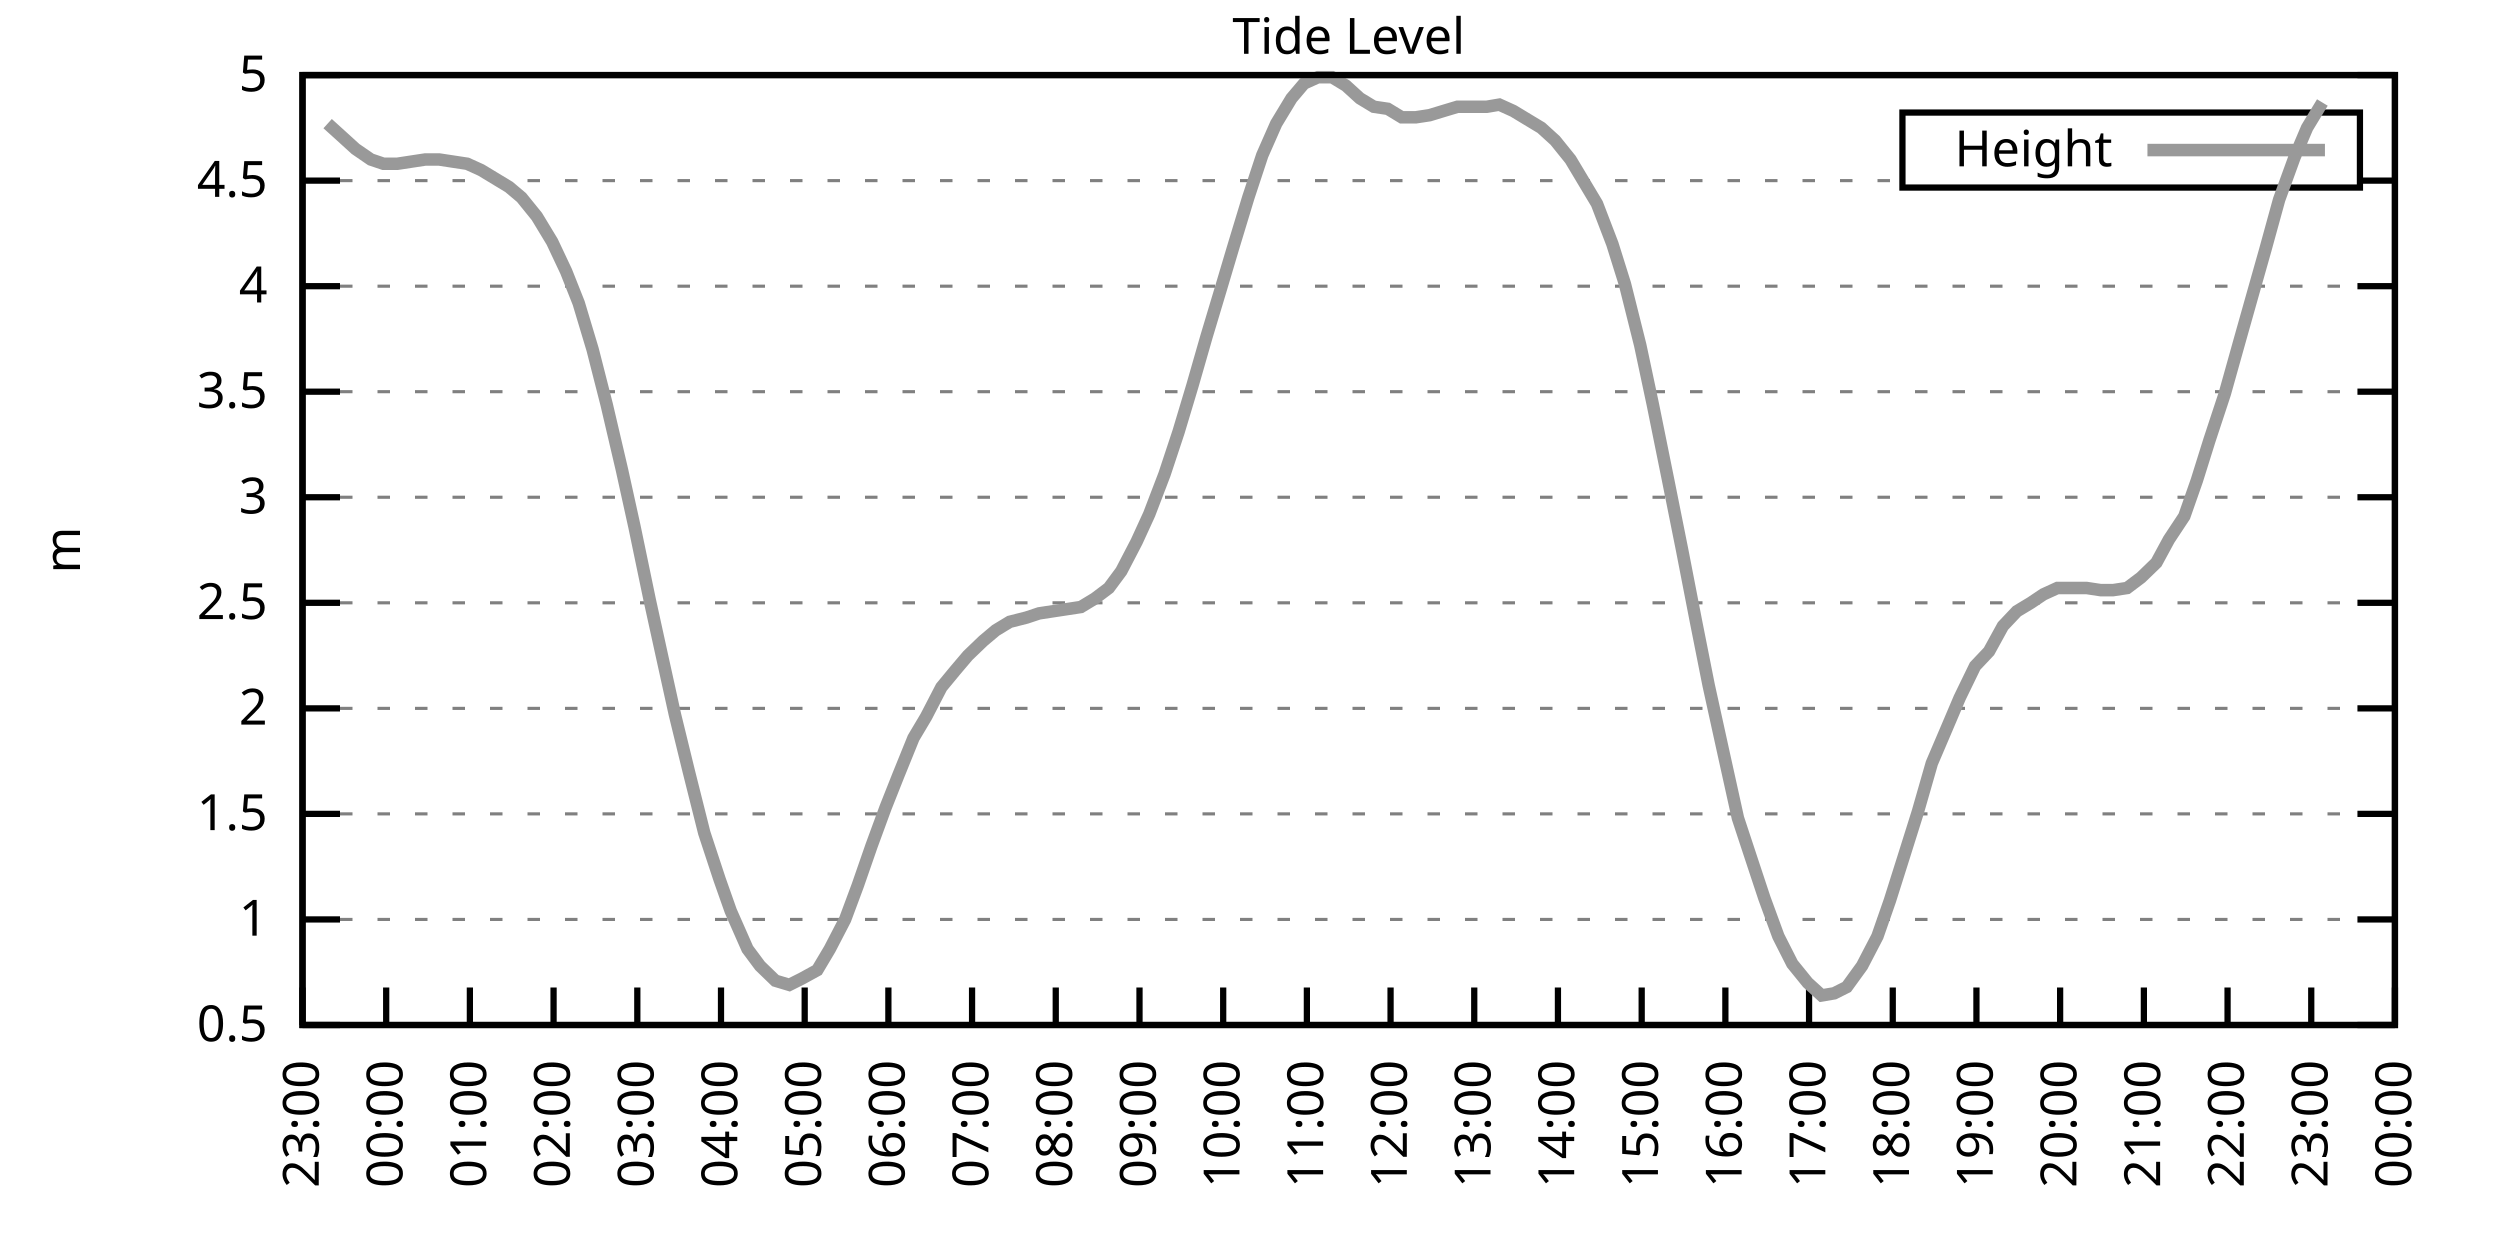
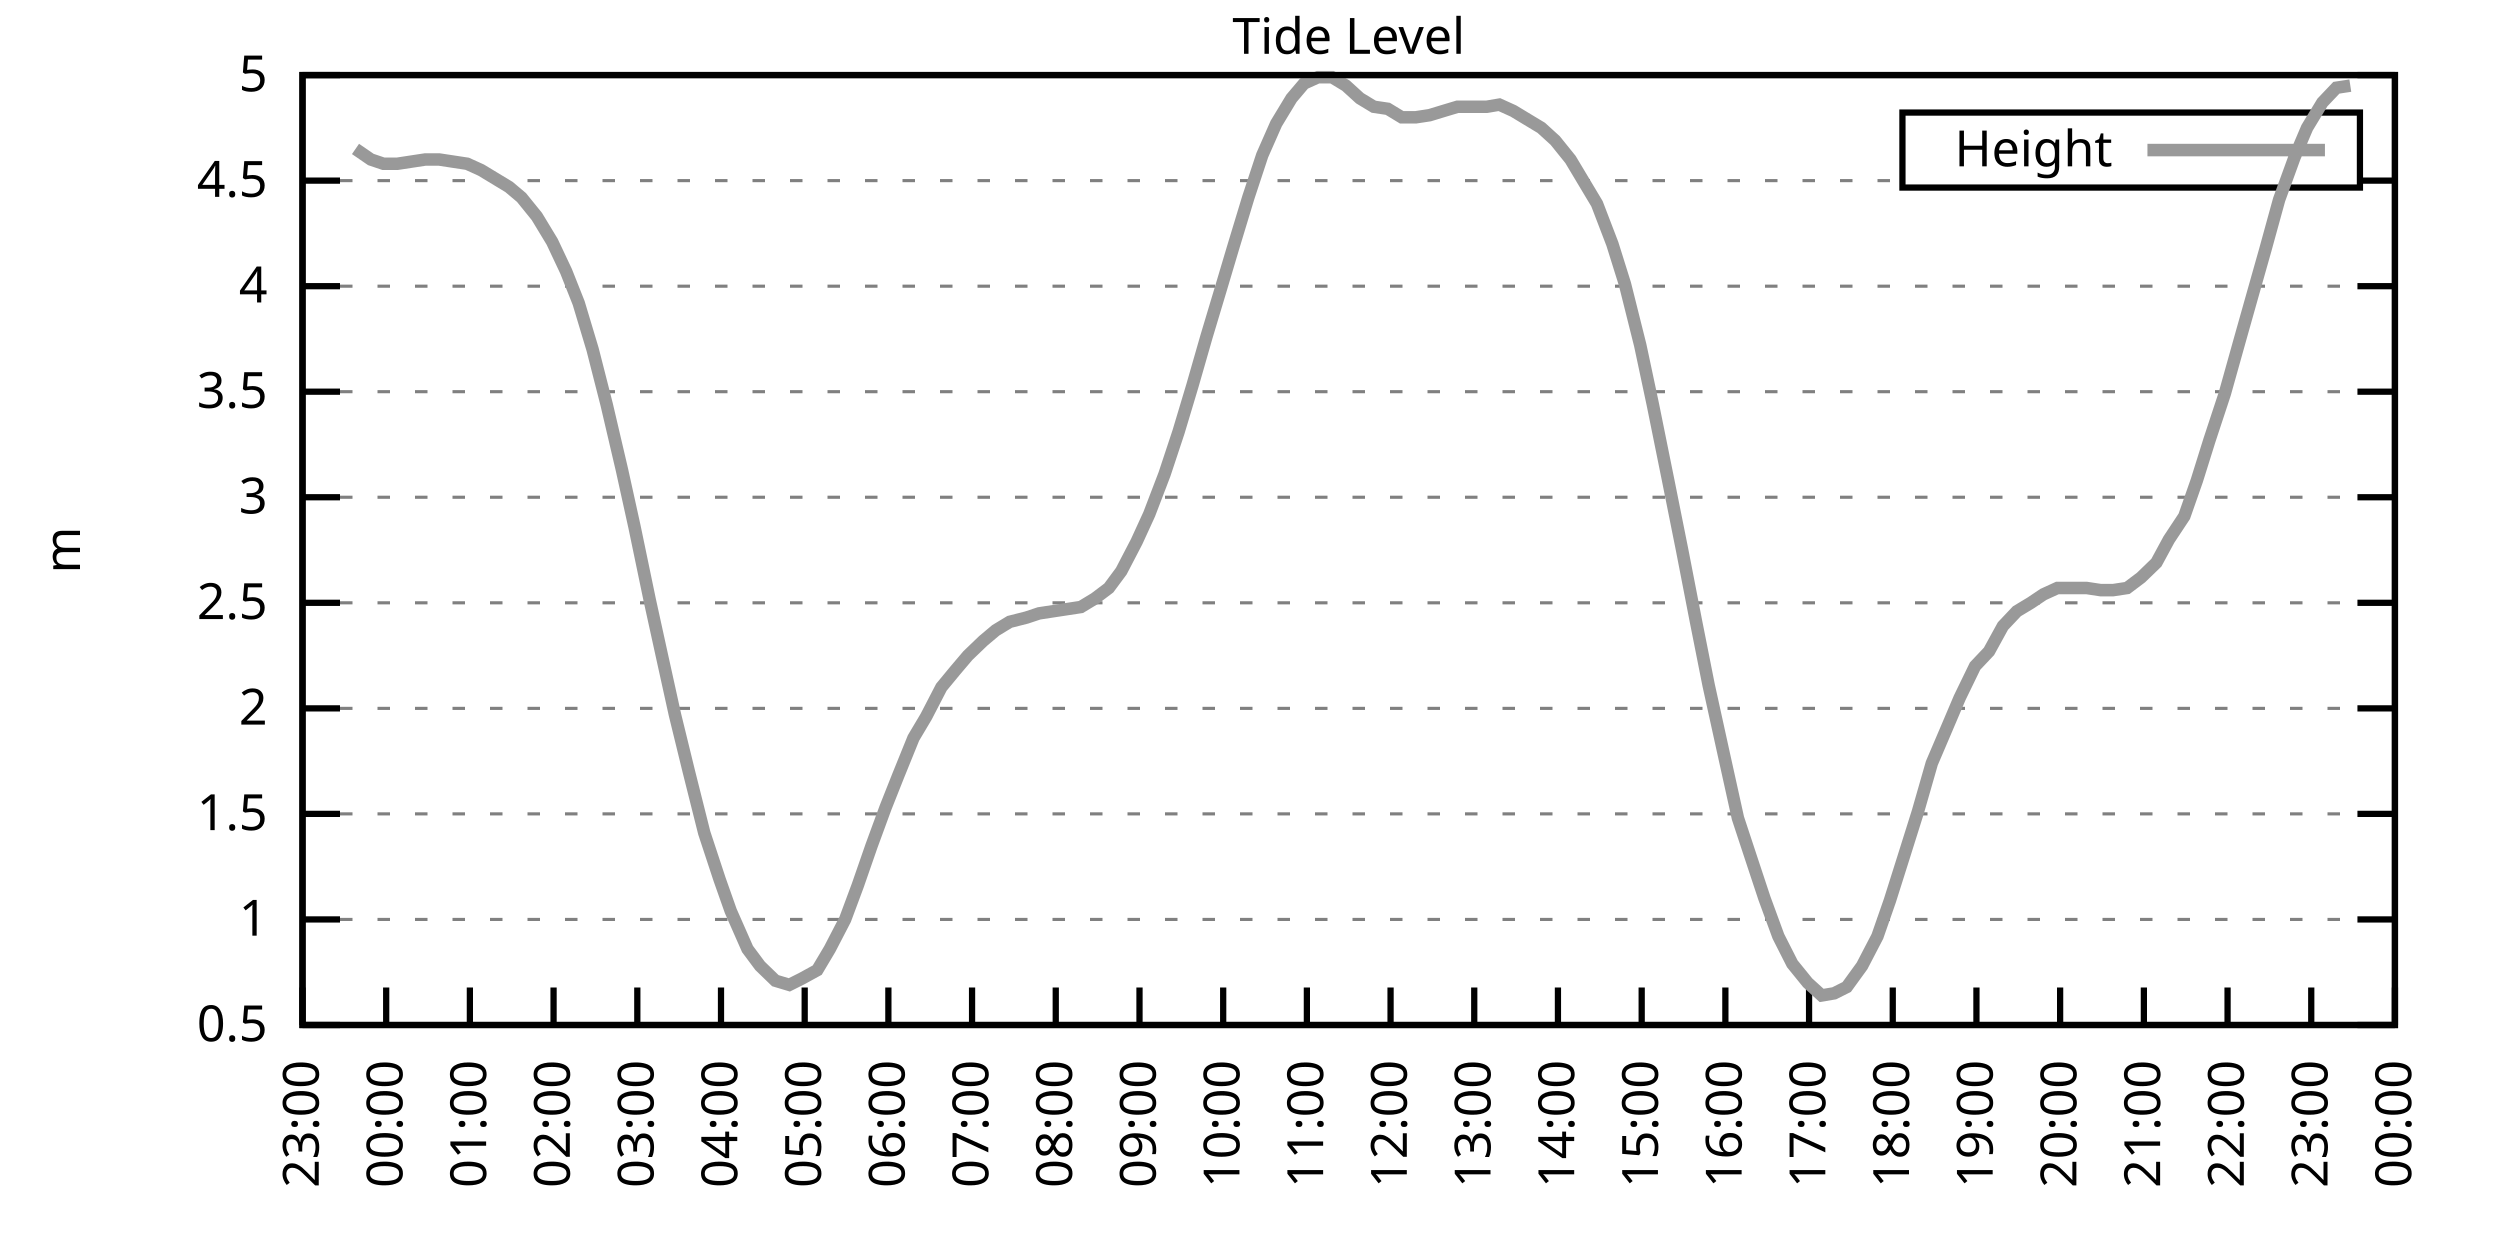
<svg xmlns="http://www.w3.org/2000/svg" xmlns:xlink="http://www.w3.org/1999/xlink" width="400" height="200" viewBox="0 0 400 200">
  <g id="gnuplot_canvas">
    <rect x="0" y="0" width="400" height="200" fill="none" />
    <defs>
      <circle id="gpDot" r="0.5" stroke-width="0.5" stroke="currentColor" />
      <path id="gpPt0" stroke-width="0.333" stroke="currentColor" d="M-1,0 h2 M0,-1 v2" />
      <path id="gpPt1" stroke-width="0.333" stroke="currentColor" d="M-1,-1 L1,1 M1,-1 L-1,1" />
      <path id="gpPt2" stroke-width="0.333" stroke="currentColor" d="M-1,0 L1,0 M0,-1 L0,1 M-1,-1 L1,1 M-1,1 L1,-1" />
      <rect id="gpPt3" stroke-width="0.333" stroke="currentColor" x="-1" y="-1" width="2" height="2" />
      <rect id="gpPt4" stroke-width="0.333" stroke="currentColor" fill="currentColor" x="-1" y="-1" width="2" height="2" />
      <circle id="gpPt5" stroke-width="0.333" stroke="currentColor" cx="0" cy="0" r="1" />
      <use xlink:href="#gpPt5" id="gpPt6" fill="currentColor" stroke="none" />
      <path id="gpPt7" stroke-width="0.333" stroke="currentColor" d="M0,-1.33 L-1.33,0.67 L1.33,0.67 z" />
      <use xlink:href="#gpPt7" id="gpPt8" fill="currentColor" stroke="none" />
      <use xlink:href="#gpPt7" id="gpPt9" stroke="currentColor" transform="rotate(180)" />
      <use xlink:href="#gpPt9" id="gpPt10" fill="currentColor" stroke="none" />
      <use xlink:href="#gpPt3" id="gpPt11" stroke="currentColor" transform="rotate(45)" />
      <use xlink:href="#gpPt11" id="gpPt12" fill="currentColor" stroke="none" />
      <path id="gpPt13" stroke-width="0.333" stroke="currentColor" d="M0,1.330 L1.265,0.411 L0.782,-1.067 L-0.782,-1.076 L-1.265,0.411 z" />
      <use xlink:href="#gpPt13" id="gpPt14" fill="currentColor" stroke="none" />
      <filter id="textbox" filterUnits="objectBoundingBox" x="0" y="0" height="1" width="1">
        <feFlood flood-color="white" flood-opacity="1" result="bgnd" />
        <feComposite in="SourceGraphic" in2="bgnd" operator="atop" />
      </filter>
      <filter id="greybox" filterUnits="objectBoundingBox" x="0" y="0" height="1" width="1">
        <feFlood flood-color="lightgrey" flood-opacity="1" result="grey" />
        <feComposite in="SourceGraphic" in2="grey" operator="atop" />
      </filter>
    </defs>
    <g fill="none" color="white" stroke="currentColor" stroke-width="1.00" stroke-linecap="butt" stroke-linejoin="miter">
</g>
    <g fill="none" color="black" stroke="currentColor" stroke-width="1.00" stroke-linecap="butt" stroke-linejoin="miter">
      <g stroke="none" shape-rendering="crispEdges">
        <polygon fill="rgb(255, 255, 255)" points="48.40,164.00 383.18,164.00 383.18,12.02 48.40,12.02 " />
      </g>
    </g>
    <g fill="none" color="black" stroke="currentColor" stroke-width="1.00" stroke-linecap="butt" stroke-linejoin="miter">
</g>
    <g fill="none" color="black" stroke="black" stroke-width="0.50" stroke-linecap="butt" stroke-linejoin="miter">
</g>
    <g fill="none" color="gray" stroke="currentColor" stroke-width="0.50" stroke-linecap="butt" stroke-linejoin="miter">
      <path stroke="gray" stroke-dasharray="2,4" class="gridline" d="M48.40,164.00 L383.19,164.00  " />
    </g>
    <g fill="none" color="gray" stroke="gray" stroke-width="1.00" stroke-linecap="butt" stroke-linejoin="miter">
</g>
    <g fill="none" color="black" stroke="currentColor" stroke-width="1.00" stroke-linecap="butt" stroke-linejoin="miter">
      <path stroke="black" d="M48.40,164.00 L54.40,164.00 M383.19,164.00 L377.19,164.00  " />
      <g transform="translate(42.80,166.60)" stroke="none" fill="black" font-family="Sans" font-size="8.00" text-anchor="end">
        <text>
          <tspan font-family="Sans"> 0.5</tspan>
        </text>
      </g>
    </g>
    <g fill="none" color="black" stroke="currentColor" stroke-width="1.00" stroke-linecap="butt" stroke-linejoin="miter">
</g>
    <g fill="none" color="black" stroke="black" stroke-width="0.50" stroke-linecap="butt" stroke-linejoin="miter">
</g>
    <g fill="none" color="gray" stroke="currentColor" stroke-width="0.50" stroke-linecap="butt" stroke-linejoin="miter">
      <path stroke="gray" stroke-dasharray="2,4" class="gridline" d="M48.40,147.11 L383.19,147.11  " />
    </g>
    <g fill="none" color="gray" stroke="gray" stroke-width="1.00" stroke-linecap="butt" stroke-linejoin="miter">
</g>
    <g fill="none" color="black" stroke="currentColor" stroke-width="1.00" stroke-linecap="butt" stroke-linejoin="miter">
      <path stroke="black" d="M48.40,147.11 L54.40,147.11 M383.19,147.11 L377.19,147.11  " />
      <g transform="translate(42.80,149.71)" stroke="none" fill="black" font-family="Sans" font-size="8.00" text-anchor="end">
        <text>
          <tspan font-family="Sans"> 1</tspan>
        </text>
      </g>
    </g>
    <g fill="none" color="black" stroke="currentColor" stroke-width="1.00" stroke-linecap="butt" stroke-linejoin="miter">
</g>
    <g fill="none" color="black" stroke="black" stroke-width="0.50" stroke-linecap="butt" stroke-linejoin="miter">
</g>
    <g fill="none" color="gray" stroke="currentColor" stroke-width="0.50" stroke-linecap="butt" stroke-linejoin="miter">
      <path stroke="gray" stroke-dasharray="2,4" class="gridline" d="M48.40,130.22 L383.19,130.22  " />
    </g>
    <g fill="none" color="gray" stroke="gray" stroke-width="1.00" stroke-linecap="butt" stroke-linejoin="miter">
</g>
    <g fill="none" color="black" stroke="currentColor" stroke-width="1.00" stroke-linecap="butt" stroke-linejoin="miter">
      <path stroke="black" d="M48.40,130.22 L54.40,130.22 M383.19,130.22 L377.19,130.22  " />
      <g transform="translate(42.80,132.82)" stroke="none" fill="black" font-family="Sans" font-size="8.00" text-anchor="end">
        <text>
          <tspan font-family="Sans"> 1.5</tspan>
        </text>
      </g>
    </g>
    <g fill="none" color="black" stroke="currentColor" stroke-width="1.00" stroke-linecap="butt" stroke-linejoin="miter">
</g>
    <g fill="none" color="black" stroke="black" stroke-width="0.50" stroke-linecap="butt" stroke-linejoin="miter">
</g>
    <g fill="none" color="gray" stroke="currentColor" stroke-width="0.50" stroke-linecap="butt" stroke-linejoin="miter">
      <path stroke="gray" stroke-dasharray="2,4" class="gridline" d="M48.40,113.34 L383.19,113.34  " />
    </g>
    <g fill="none" color="gray" stroke="gray" stroke-width="1.00" stroke-linecap="butt" stroke-linejoin="miter">
</g>
    <g fill="none" color="black" stroke="currentColor" stroke-width="1.00" stroke-linecap="butt" stroke-linejoin="miter">
      <path stroke="black" d="M48.40,113.34 L54.40,113.34 M383.19,113.34 L377.19,113.34  " />
      <g transform="translate(42.80,115.94)" stroke="none" fill="black" font-family="Sans" font-size="8.00" text-anchor="end">
        <text>
          <tspan font-family="Sans"> 2</tspan>
        </text>
      </g>
    </g>
    <g fill="none" color="black" stroke="currentColor" stroke-width="1.00" stroke-linecap="butt" stroke-linejoin="miter">
</g>
    <g fill="none" color="black" stroke="black" stroke-width="0.50" stroke-linecap="butt" stroke-linejoin="miter">
</g>
    <g fill="none" color="gray" stroke="currentColor" stroke-width="0.50" stroke-linecap="butt" stroke-linejoin="miter">
      <path stroke="gray" stroke-dasharray="2,4" class="gridline" d="M48.40,96.45 L383.19,96.45  " />
    </g>
    <g fill="none" color="gray" stroke="gray" stroke-width="1.00" stroke-linecap="butt" stroke-linejoin="miter">
</g>
    <g fill="none" color="black" stroke="currentColor" stroke-width="1.00" stroke-linecap="butt" stroke-linejoin="miter">
      <path stroke="black" d="M48.40,96.45 L54.40,96.45 M383.19,96.45 L377.19,96.45  " />
      <g transform="translate(42.80,99.05)" stroke="none" fill="black" font-family="Sans" font-size="8.00" text-anchor="end">
        <text>
          <tspan font-family="Sans"> 2.5</tspan>
        </text>
      </g>
    </g>
    <g fill="none" color="black" stroke="currentColor" stroke-width="1.00" stroke-linecap="butt" stroke-linejoin="miter">
</g>
    <g fill="none" color="black" stroke="black" stroke-width="0.50" stroke-linecap="butt" stroke-linejoin="miter">
</g>
    <g fill="none" color="gray" stroke="currentColor" stroke-width="0.50" stroke-linecap="butt" stroke-linejoin="miter">
      <path stroke="gray" stroke-dasharray="2,4" class="gridline" d="M48.40,79.56 L383.19,79.56  " />
    </g>
    <g fill="none" color="gray" stroke="gray" stroke-width="1.00" stroke-linecap="butt" stroke-linejoin="miter">
</g>
    <g fill="none" color="black" stroke="currentColor" stroke-width="1.00" stroke-linecap="butt" stroke-linejoin="miter">
      <path stroke="black" d="M48.40,79.56 L54.40,79.56 M383.19,79.56 L377.19,79.56  " />
      <g transform="translate(42.80,82.16)" stroke="none" fill="black" font-family="Sans" font-size="8.00" text-anchor="end">
        <text>
          <tspan font-family="Sans"> 3</tspan>
        </text>
      </g>
    </g>
    <g fill="none" color="black" stroke="currentColor" stroke-width="1.00" stroke-linecap="butt" stroke-linejoin="miter">
</g>
    <g fill="none" color="black" stroke="black" stroke-width="0.50" stroke-linecap="butt" stroke-linejoin="miter">
</g>
    <g fill="none" color="gray" stroke="currentColor" stroke-width="0.50" stroke-linecap="butt" stroke-linejoin="miter">
      <path stroke="gray" stroke-dasharray="2,4" class="gridline" d="M48.40,62.67 L383.19,62.67  " />
    </g>
    <g fill="none" color="gray" stroke="gray" stroke-width="1.00" stroke-linecap="butt" stroke-linejoin="miter">
</g>
    <g fill="none" color="black" stroke="currentColor" stroke-width="1.00" stroke-linecap="butt" stroke-linejoin="miter">
      <path stroke="black" d="M48.40,62.67 L54.40,62.67 M383.19,62.67 L377.19,62.67  " />
      <g transform="translate(42.80,65.27)" stroke="none" fill="black" font-family="Sans" font-size="8.00" text-anchor="end">
        <text>
          <tspan font-family="Sans"> 3.5</tspan>
        </text>
      </g>
    </g>
    <g fill="none" color="black" stroke="currentColor" stroke-width="1.00" stroke-linecap="butt" stroke-linejoin="miter">
</g>
    <g fill="none" color="black" stroke="black" stroke-width="0.50" stroke-linecap="butt" stroke-linejoin="miter">
</g>
    <g fill="none" color="gray" stroke="currentColor" stroke-width="0.50" stroke-linecap="butt" stroke-linejoin="miter">
      <path stroke="gray" stroke-dasharray="2,4" class="gridline" d="M48.40,45.79 L383.19,45.79  " />
    </g>
    <g fill="none" color="gray" stroke="gray" stroke-width="1.00" stroke-linecap="butt" stroke-linejoin="miter">
</g>
    <g fill="none" color="black" stroke="currentColor" stroke-width="1.00" stroke-linecap="butt" stroke-linejoin="miter">
      <path stroke="black" d="M48.40,45.79 L54.40,45.79 M383.19,45.79 L377.19,45.79  " />
      <g transform="translate(42.80,48.39)" stroke="none" fill="black" font-family="Sans" font-size="8.00" text-anchor="end">
        <text>
          <tspan font-family="Sans"> 4</tspan>
        </text>
      </g>
    </g>
    <g fill="none" color="black" stroke="currentColor" stroke-width="1.00" stroke-linecap="butt" stroke-linejoin="miter">
</g>
    <g fill="none" color="black" stroke="black" stroke-width="0.50" stroke-linecap="butt" stroke-linejoin="miter">
</g>
    <g fill="none" color="gray" stroke="currentColor" stroke-width="0.50" stroke-linecap="butt" stroke-linejoin="miter">
      <path stroke="gray" stroke-dasharray="2,4" class="gridline" d="M48.40,28.90 L304.39,28.90 M377.59,28.90 L383.19,28.90  " />
    </g>
    <g fill="none" color="gray" stroke="gray" stroke-width="1.00" stroke-linecap="butt" stroke-linejoin="miter">
</g>
    <g fill="none" color="black" stroke="currentColor" stroke-width="1.00" stroke-linecap="butt" stroke-linejoin="miter">
      <path stroke="black" d="M48.40,28.90 L54.40,28.90 M383.19,28.90 L377.19,28.90  " />
      <g transform="translate(42.80,31.50)" stroke="none" fill="black" font-family="Sans" font-size="8.00" text-anchor="end">
        <text>
          <tspan font-family="Sans"> 4.5</tspan>
        </text>
      </g>
    </g>
    <g fill="none" color="black" stroke="currentColor" stroke-width="1.00" stroke-linecap="butt" stroke-linejoin="miter">
</g>
    <g fill="none" color="black" stroke="black" stroke-width="0.50" stroke-linecap="butt" stroke-linejoin="miter">
</g>
    <g fill="none" color="gray" stroke="currentColor" stroke-width="0.50" stroke-linecap="butt" stroke-linejoin="miter">
      <path stroke="gray" stroke-dasharray="2,4" class="gridline" d="M48.40,12.01 L383.19,12.01  " />
    </g>
    <g fill="none" color="gray" stroke="gray" stroke-width="1.00" stroke-linecap="butt" stroke-linejoin="miter">
</g>
    <g fill="none" color="black" stroke="currentColor" stroke-width="1.00" stroke-linecap="butt" stroke-linejoin="miter">
      <path stroke="black" d="M48.40,12.01 L54.40,12.01 M383.19,12.01 L377.19,12.01  " />
      <g transform="translate(42.80,14.61)" stroke="none" fill="black" font-family="Sans" font-size="8.00" text-anchor="end">
        <text>
          <tspan font-family="Sans"> 5</tspan>
        </text>
      </g>
    </g>
    <g fill="none" color="black" stroke="currentColor" stroke-width="1.00" stroke-linecap="butt" stroke-linejoin="miter">
      <path stroke="black" d="M48.40,164.00 L48.40,158.00  " />
      <g transform="translate(51.00,169.60) rotate(270.00)" stroke="none" fill="black" font-family="Sans" font-size="8.00" text-anchor="end">
        <text>
          <tspan font-family="Sans">23:00</tspan>
        </text>
      </g>
    </g>
    <g fill="none" color="black" stroke="currentColor" stroke-width="1.00" stroke-linecap="butt" stroke-linejoin="miter">
      <path stroke="black" d="M61.79,164.00 L61.79,158.00  " />
      <g transform="translate(64.39,169.60) rotate(270.00)" stroke="none" fill="black" font-family="Sans" font-size="8.00" text-anchor="end">
        <text>
          <tspan font-family="Sans">00:00</tspan>
        </text>
      </g>
    </g>
    <g fill="none" color="black" stroke="currentColor" stroke-width="1.00" stroke-linecap="butt" stroke-linejoin="miter">
      <path stroke="black" d="M75.18,164.00 L75.18,158.00  " />
      <g transform="translate(77.78,169.60) rotate(270.00)" stroke="none" fill="black" font-family="Sans" font-size="8.00" text-anchor="end">
        <text>
          <tspan font-family="Sans">01:00</tspan>
        </text>
      </g>
    </g>
    <g fill="none" color="black" stroke="currentColor" stroke-width="1.00" stroke-linecap="butt" stroke-linejoin="miter">
      <path stroke="black" d="M88.57,164.00 L88.57,158.00  " />
      <g transform="translate(91.17,169.60) rotate(270.00)" stroke="none" fill="black" font-family="Sans" font-size="8.00" text-anchor="end">
        <text>
          <tspan font-family="Sans">02:00</tspan>
        </text>
      </g>
    </g>
    <g fill="none" color="black" stroke="currentColor" stroke-width="1.00" stroke-linecap="butt" stroke-linejoin="miter">
      <path stroke="black" d="M101.97,164.00 L101.97,158.00  " />
      <g transform="translate(104.57,169.60) rotate(270.00)" stroke="none" fill="black" font-family="Sans" font-size="8.00" text-anchor="end">
        <text>
          <tspan font-family="Sans">03:00</tspan>
        </text>
      </g>
    </g>
    <g fill="none" color="black" stroke="currentColor" stroke-width="1.00" stroke-linecap="butt" stroke-linejoin="miter">
      <path stroke="black" d="M115.36,164.00 L115.36,158.00  " />
      <g transform="translate(117.96,169.60) rotate(270.00)" stroke="none" fill="black" font-family="Sans" font-size="8.00" text-anchor="end">
        <text>
          <tspan font-family="Sans">04:00</tspan>
        </text>
      </g>
    </g>
    <g fill="none" color="black" stroke="currentColor" stroke-width="1.00" stroke-linecap="butt" stroke-linejoin="miter">
      <path stroke="black" d="M128.75,164.00 L128.75,158.00  " />
      <g transform="translate(131.35,169.60) rotate(270.00)" stroke="none" fill="black" font-family="Sans" font-size="8.00" text-anchor="end">
        <text>
          <tspan font-family="Sans">05:00</tspan>
        </text>
      </g>
    </g>
    <g fill="none" color="black" stroke="currentColor" stroke-width="1.00" stroke-linecap="butt" stroke-linejoin="miter">
      <path stroke="black" d="M142.14,164.00 L142.14,158.00  " />
      <g transform="translate(144.74,169.60) rotate(270.00)" stroke="none" fill="black" font-family="Sans" font-size="8.00" text-anchor="end">
        <text>
          <tspan font-family="Sans">06:00</tspan>
        </text>
      </g>
    </g>
    <g fill="none" color="black" stroke="currentColor" stroke-width="1.00" stroke-linecap="butt" stroke-linejoin="miter">
      <path stroke="black" d="M155.53,164.00 L155.53,158.00  " />
      <g transform="translate(158.13,169.60) rotate(270.00)" stroke="none" fill="black" font-family="Sans" font-size="8.00" text-anchor="end">
        <text>
          <tspan font-family="Sans">07:00</tspan>
        </text>
      </g>
    </g>
    <g fill="none" color="black" stroke="currentColor" stroke-width="1.00" stroke-linecap="butt" stroke-linejoin="miter">
      <path stroke="black" d="M168.92,164.00 L168.92,158.00  " />
      <g transform="translate(171.52,169.60) rotate(270.00)" stroke="none" fill="black" font-family="Sans" font-size="8.00" text-anchor="end">
        <text>
          <tspan font-family="Sans">08:00</tspan>
        </text>
      </g>
    </g>
    <g fill="none" color="black" stroke="currentColor" stroke-width="1.00" stroke-linecap="butt" stroke-linejoin="miter">
      <path stroke="black" d="M182.32,164.00 L182.32,158.00  " />
      <g transform="translate(184.92,169.60) rotate(270.00)" stroke="none" fill="black" font-family="Sans" font-size="8.00" text-anchor="end">
        <text>
          <tspan font-family="Sans">09:00</tspan>
        </text>
      </g>
    </g>
    <g fill="none" color="black" stroke="currentColor" stroke-width="1.00" stroke-linecap="butt" stroke-linejoin="miter">
      <path stroke="black" d="M195.71,164.00 L195.71,158.00  " />
      <g transform="translate(198.31,169.60) rotate(270.00)" stroke="none" fill="black" font-family="Sans" font-size="8.00" text-anchor="end">
        <text>
          <tspan font-family="Sans">10:00</tspan>
        </text>
      </g>
    </g>
    <g fill="none" color="black" stroke="currentColor" stroke-width="1.00" stroke-linecap="butt" stroke-linejoin="miter">
      <path stroke="black" d="M209.10,164.00 L209.10,158.00  " />
      <g transform="translate(211.70,169.60) rotate(270.00)" stroke="none" fill="black" font-family="Sans" font-size="8.00" text-anchor="end">
        <text>
          <tspan font-family="Sans">11:00</tspan>
        </text>
      </g>
    </g>
    <g fill="none" color="black" stroke="currentColor" stroke-width="1.00" stroke-linecap="butt" stroke-linejoin="miter">
      <path stroke="black" d="M222.49,164.00 L222.49,158.00  " />
      <g transform="translate(225.09,169.60) rotate(270.00)" stroke="none" fill="black" font-family="Sans" font-size="8.00" text-anchor="end">
        <text>
          <tspan font-family="Sans">12:00</tspan>
        </text>
      </g>
    </g>
    <g fill="none" color="black" stroke="currentColor" stroke-width="1.00" stroke-linecap="butt" stroke-linejoin="miter">
      <path stroke="black" d="M235.88,164.00 L235.88,158.00  " />
      <g transform="translate(238.48,169.60) rotate(270.00)" stroke="none" fill="black" font-family="Sans" font-size="8.00" text-anchor="end">
        <text>
          <tspan font-family="Sans">13:00</tspan>
        </text>
      </g>
    </g>
    <g fill="none" color="black" stroke="currentColor" stroke-width="1.00" stroke-linecap="butt" stroke-linejoin="miter">
      <path stroke="black" d="M249.27,164.00 L249.27,158.00  " />
      <g transform="translate(251.87,169.60) rotate(270.00)" stroke="none" fill="black" font-family="Sans" font-size="8.00" text-anchor="end">
        <text>
          <tspan font-family="Sans">14:00</tspan>
        </text>
      </g>
    </g>
    <g fill="none" color="black" stroke="currentColor" stroke-width="1.00" stroke-linecap="butt" stroke-linejoin="miter">
      <path stroke="black" d="M262.67,164.00 L262.67,158.00  " />
      <g transform="translate(265.27,169.60) rotate(270.00)" stroke="none" fill="black" font-family="Sans" font-size="8.00" text-anchor="end">
        <text>
          <tspan font-family="Sans">15:00</tspan>
        </text>
      </g>
    </g>
    <g fill="none" color="black" stroke="currentColor" stroke-width="1.00" stroke-linecap="butt" stroke-linejoin="miter">
      <path stroke="black" d="M276.06,164.00 L276.06,158.00  " />
      <g transform="translate(278.66,169.60) rotate(270.00)" stroke="none" fill="black" font-family="Sans" font-size="8.00" text-anchor="end">
        <text>
          <tspan font-family="Sans">16:00</tspan>
        </text>
      </g>
    </g>
    <g fill="none" color="black" stroke="currentColor" stroke-width="1.00" stroke-linecap="butt" stroke-linejoin="miter">
      <path stroke="black" d="M289.45,164.00 L289.45,158.00  " />
      <g transform="translate(292.05,169.60) rotate(270.00)" stroke="none" fill="black" font-family="Sans" font-size="8.00" text-anchor="end">
        <text>
          <tspan font-family="Sans">17:00</tspan>
        </text>
      </g>
    </g>
    <g fill="none" color="black" stroke="currentColor" stroke-width="1.00" stroke-linecap="butt" stroke-linejoin="miter">
      <path stroke="black" d="M302.84,164.00 L302.84,158.00  " />
      <g transform="translate(305.44,169.60) rotate(270.00)" stroke="none" fill="black" font-family="Sans" font-size="8.00" text-anchor="end">
        <text>
          <tspan font-family="Sans">18:00</tspan>
        </text>
      </g>
    </g>
    <g fill="none" color="black" stroke="currentColor" stroke-width="1.00" stroke-linecap="butt" stroke-linejoin="miter">
      <path stroke="black" d="M316.23,164.00 L316.23,158.00  " />
      <g transform="translate(318.83,169.60) rotate(270.00)" stroke="none" fill="black" font-family="Sans" font-size="8.00" text-anchor="end">
        <text>
          <tspan font-family="Sans">19:00</tspan>
        </text>
      </g>
    </g>
    <g fill="none" color="black" stroke="currentColor" stroke-width="1.00" stroke-linecap="butt" stroke-linejoin="miter">
      <path stroke="black" d="M329.62,164.00 L329.62,158.00  " />
      <g transform="translate(332.22,169.60) rotate(270.00)" stroke="none" fill="black" font-family="Sans" font-size="8.00" text-anchor="end">
        <text>
          <tspan font-family="Sans">20:00</tspan>
        </text>
      </g>
    </g>
    <g fill="none" color="black" stroke="currentColor" stroke-width="1.00" stroke-linecap="butt" stroke-linejoin="miter">
      <path stroke="black" d="M343.02,164.00 L343.02,158.00  " />
      <g transform="translate(345.62,169.60) rotate(270.00)" stroke="none" fill="black" font-family="Sans" font-size="8.00" text-anchor="end">
        <text>
          <tspan font-family="Sans">21:00</tspan>
        </text>
      </g>
    </g>
    <g fill="none" color="black" stroke="currentColor" stroke-width="1.00" stroke-linecap="butt" stroke-linejoin="miter">
      <path stroke="black" d="M356.41,164.00 L356.41,158.00  " />
      <g transform="translate(359.01,169.60) rotate(270.00)" stroke="none" fill="black" font-family="Sans" font-size="8.00" text-anchor="end">
        <text>
          <tspan font-family="Sans">22:00</tspan>
        </text>
      </g>
    </g>
    <g fill="none" color="black" stroke="currentColor" stroke-width="1.00" stroke-linecap="butt" stroke-linejoin="miter">
      <path stroke="black" d="M369.80,164.00 L369.80,158.00  " />
      <g transform="translate(372.40,169.60) rotate(270.00)" stroke="none" fill="black" font-family="Sans" font-size="8.00" text-anchor="end">
        <text>
          <tspan font-family="Sans">23:00</tspan>
        </text>
      </g>
    </g>
    <g fill="none" color="black" stroke="currentColor" stroke-width="1.00" stroke-linecap="butt" stroke-linejoin="miter">
      <path stroke="black" d="M383.19,164.00 L383.19,158.00  " />
      <g transform="translate(385.79,169.60) rotate(270.00)" stroke="none" fill="black" font-family="Sans" font-size="8.00" text-anchor="end">
        <text>
          <tspan font-family="Sans">00:00</tspan>
        </text>
      </g>
    </g>
    <g fill="none" color="black" stroke="currentColor" stroke-width="1.00" stroke-linecap="butt" stroke-linejoin="miter">
</g>
    <g fill="none" color="black" stroke="currentColor" stroke-width="1.00" stroke-linecap="butt" stroke-linejoin="miter">
      <path stroke="black" d="M48.40,12.01 L48.40,164.00 L383.19,164.00 L383.19,12.01 L48.40,12.01 Z  " />
    </g>
    <g fill="none" color="black" stroke="currentColor" stroke-width="1.00" stroke-linecap="butt" stroke-linejoin="miter">
</g>
    <g fill="none" color="black" stroke="currentColor" stroke-width="1.00" stroke-linecap="butt" stroke-linejoin="miter">
      <path stroke="black" d="M304.39,30.01 L304.39,18.01 L377.59,18.01 L377.59,30.01 L304.39,30.01 Z  " />
    </g>
    <g id="Tide_level_plot_1">
      <g fill="none" color="white" stroke="black" stroke-width="2.00" stroke-linecap="butt" stroke-linejoin="miter">
</g>
      <g fill="none" color="black" stroke="currentColor" stroke-width="2.00" stroke-linecap="butt" stroke-linejoin="miter">
        <g transform="translate(337.99,26.61)" stroke="none" fill="black" font-family="Sans" font-size="8.00" text-anchor="end">
          <text>
            <tspan font-family="Sans">Height</tspan>
          </text>
        </g>
      </g>
      <g fill="none" color="black" stroke="currentColor" stroke-width="2.00" stroke-linecap="butt" stroke-linejoin="miter">
-         <path stroke="rgb(153, 153, 153)" d="M343.59,24.01 L371.99,24.01 M52.42,19.78 L54.65,21.80 L56.88,23.83 L59.34,25.52 L61.35,26.20 L63.58,26.20   L65.81,25.86 L68.04,25.52 L70.27,25.52 L72.50,25.86 L74.74,26.20 L76.97,27.21 L79.20,28.56 L81.43,29.91   L83.44,31.60 L85.90,34.64 L88.35,38.69 L90.58,43.42 L92.59,48.49 L94.82,55.92 L97.06,64.70 L99.51,75.17   L101.52,84.29 L103.98,96.11 L105.98,105.23 L107.99,114.35 L110.22,123.47 L112.68,133.26 L115.13,140.69 L116.92,145.76   L119.60,151.84 L121.61,154.54 L124.06,156.91 L126.29,157.58 L128.30,156.57 L130.76,155.22 L132.77,151.84 L135.22,147.11   L137.23,141.71 L139.46,135.29 L141.69,129.21 L143.70,124.14 L146.16,118.07 L148.17,114.69 L150.62,109.96 L152.85,107.26   L154.86,104.89 L157.32,102.53 L159.33,100.84 L161.56,99.49 L164.24,98.81 L166.25,98.14 L168.48,97.80 L170.71,97.46   L172.94,97.12 L175.17,95.77 L177.41,94.08 L179.41,91.38 L181.87,86.65 L183.88,82.26 L186.33,75.85 L188.57,69.09   L190.80,61.66 L193.03,53.89 L195.26,46.46 L197.27,39.71 L199.73,31.60 L201.96,24.84 L204.19,19.78 L206.64,15.73   L208.65,13.36 L210.88,12.35 L213.12,12.35 L215.35,13.70 L217.58,15.73 L219.81,17.08 L222.04,17.41 L224.28,18.77   L226.51,18.77 L228.74,18.43 L230.97,17.75 L233.20,17.08 L235.44,17.08 L237.89,17.08 L239.90,16.74 L242.13,17.75   L244.36,19.10 L246.60,20.45 L248.83,22.48 L251.28,25.52 L255.52,32.61 L257.98,39.03 L259.99,45.45 L262.44,55.24   L264.45,64.70 L266.91,76.86 L269.14,88.00 L271.37,99.49 L273.38,109.62 L275.83,120.77 L278.07,130.90 L280.30,137.66   L282.31,143.73 L284.54,149.81 L286.77,154.21 L289.23,157.24 L291.46,159.27 L293.47,158.93 L295.48,157.92 L297.93,154.54   L300.39,149.81 L302.39,144.07 L304.63,136.98 L306.86,129.89 L309.09,122.12 L311.54,116.38 L313.55,111.65 L316.01,106.58   L318.24,104.22 L320.47,100.16 L322.70,97.80 L324.94,96.45 L326.95,95.10 L329.18,94.08 L331.63,94.08 L333.86,94.08   L336.10,94.42 L338.10,94.42 L340.34,94.08 L342.57,92.40 L345.02,90.03 L347.03,86.32 L349.49,82.60 L351.50,76.86   L353.51,70.44 L355.96,63.01 L358.42,54.23 L360.42,47.14 L362.43,40.04 L364.66,31.94 L367.12,25.18 L369.13,20.45   L371.58,16.40  " />
+         <path stroke="rgb(153, 153, 153)" d="M343.59,24.01 L371.99,24.01 M56.88,23.83 L59.34,25.52 L61.35,26.20 L63.58,26.20 L65.81,25.86 L68.04,25.52   L70.27,25.52 L72.50,25.86 L74.74,26.20 L76.97,27.21 L79.20,28.56 L81.43,29.91 L83.44,31.60 L85.90,34.64   L88.35,38.69 L90.58,43.42 L92.59,48.49 L94.82,55.92 L97.06,64.70 L99.51,75.17 L101.52,84.29 L103.98,96.11   L105.98,105.23 L107.99,114.35 L110.22,123.47 L112.68,133.26 L115.13,140.69 L116.92,145.76 L119.60,151.84 L121.61,154.54   L124.06,156.91 L126.29,157.58 L128.30,156.57 L130.76,155.22 L132.77,151.84 L135.22,147.11 L137.23,141.71 L139.46,135.29   L141.69,129.21 L143.70,124.14 L146.16,118.07 L148.17,114.69 L150.62,109.96 L152.85,107.26 L154.86,104.89 L157.32,102.53   L159.33,100.84 L161.56,99.49 L164.24,98.81 L166.25,98.14 L168.48,97.80 L170.71,97.46 L172.94,97.12 L175.17,95.77   L177.41,94.08 L179.41,91.38 L181.87,86.65 L183.88,82.26 L186.33,75.85 L188.57,69.09 L190.80,61.66 L193.03,53.89   L195.26,46.46 L197.27,39.71 L199.73,31.60 L201.96,24.84 L204.19,19.78 L206.64,15.73 L208.65,13.36 L210.88,12.35   L213.12,12.35 L215.35,13.70 L217.58,15.73 L219.81,17.08 L222.04,17.41 L224.28,18.77 L226.51,18.77 L228.74,18.43   L230.97,17.75 L233.20,17.08 L235.44,17.08 L237.89,17.08 L239.90,16.74 L242.13,17.75 L244.36,19.10 L246.60,20.45   L248.83,22.48 L251.28,25.52 L255.52,32.61 L257.98,39.03 L259.99,45.45 L262.44,55.24 L264.45,64.70 L266.91,76.86   L269.14,88.00 L271.37,99.49 L273.38,109.62 L275.83,120.77 L278.07,130.90 L280.30,137.66 L282.31,143.73 L284.54,149.81   L286.77,154.21 L289.23,157.24 L291.46,159.27 L293.47,158.93 L295.48,157.92 L297.93,154.54 L300.39,149.81 L302.39,144.07   L304.63,136.98 L306.86,129.89 L309.09,122.12 L311.54,116.38 L313.55,111.65 L316.01,106.58 L318.24,104.22 L320.47,100.16   L322.70,97.80 L324.94,96.45 L326.95,95.10 L329.18,94.08 L331.63,94.08 L333.86,94.08 L336.10,94.42 L338.10,94.42   L340.34,94.08 L342.57,92.40 L345.02,90.03 L347.03,86.32 L349.49,82.60 L351.50,76.86 L353.51,70.44 L355.96,63.01   L358.42,54.23 L360.42,47.14 L362.43,40.04 L364.66,31.94 L367.12,25.18 L369.13,20.45 L371.58,16.40 L373.82,14.04   L376.05,13.70  " />
      </g>
    </g>
    <g fill="none" color="black" stroke="currentColor" stroke-width="2.00" stroke-linecap="butt" stroke-linejoin="miter">
</g>
    <g fill="none" color="black" stroke="black" stroke-width="1.00" stroke-linecap="butt" stroke-linejoin="miter">
</g>
    <g fill="none" color="black" stroke="currentColor" stroke-width="1.00" stroke-linecap="butt" stroke-linejoin="miter">
      <path stroke="black" d="M48.40,12.01 L48.40,164.00 L383.19,164.00 L383.19,12.01 L48.40,12.01 Z  " />
      <g transform="translate(12.80,88.01) rotate(270.00)" stroke="none" fill="black" font-family="Sans" font-size="8.00" text-anchor="middle">
        <text>
          <tspan font-family="Sans">m</tspan>
        </text>
      </g>
    </g>
    <g fill="none" color="black" stroke="currentColor" stroke-width="1.00" stroke-linecap="butt" stroke-linejoin="miter">
</g>
    <g fill="none" color="black" stroke="currentColor" stroke-width="1.00" stroke-linecap="butt" stroke-linejoin="miter">
      <g transform="translate(215.79,8.61)" stroke="none" fill="black" font-family="Sans" font-size="8.00" text-anchor="middle">
        <text>
          <tspan font-family="Sans">Tide Level</tspan>
        </text>
      </g>
    </g>
    <g fill="none" color="black" stroke="currentColor" stroke-width="1.00" stroke-linecap="butt" stroke-linejoin="miter">
</g>
  </g>
</svg>
